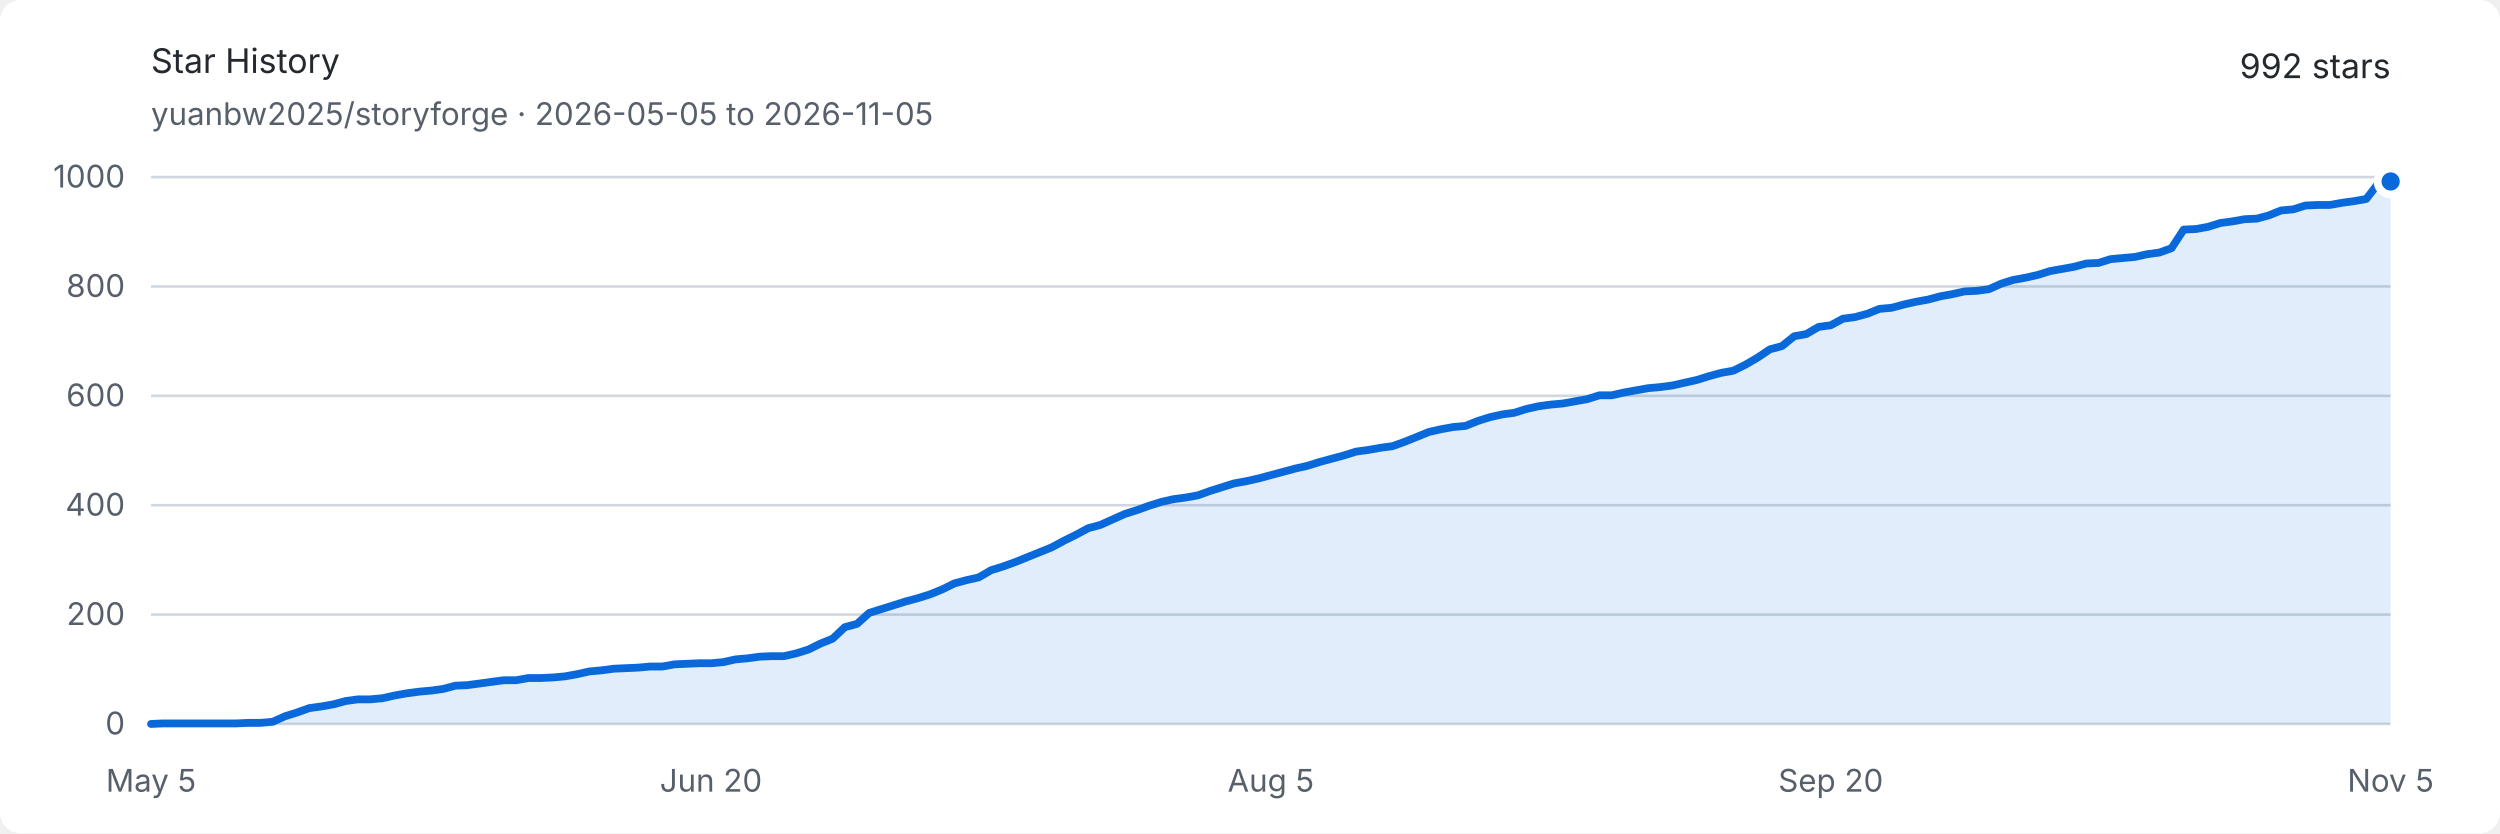
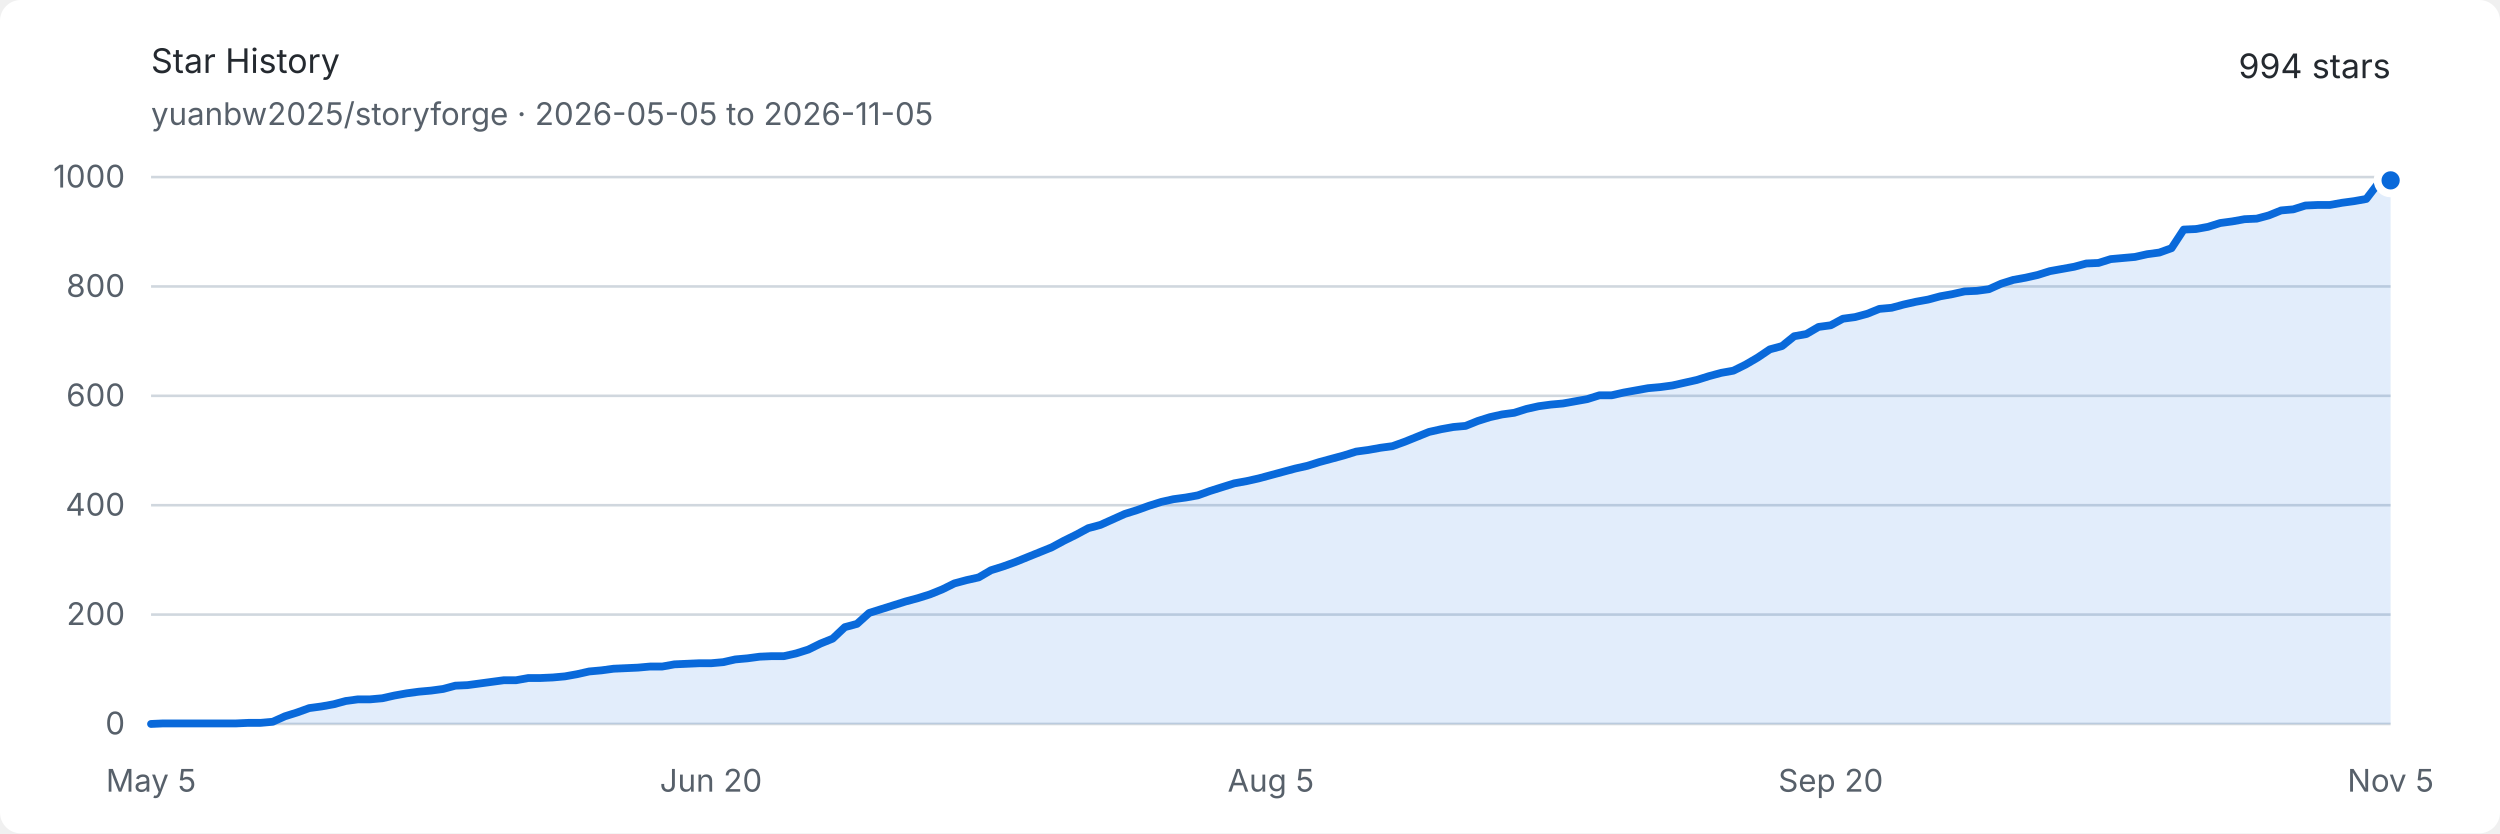
<svg xmlns="http://www.w3.org/2000/svg" width="960" height="320" viewBox="0 0 960 320" role="img" aria-labelledby="title description">
  <style>
    .background { fill: #ffffff; }
    .text { fill: #24292f; font: 13px -apple-system, BlinkMacSystemFont, "Segoe UI", sans-serif; }
    .muted { fill: #57606a; font: 12px -apple-system, BlinkMacSystemFont, "Segoe UI", sans-serif; }
    .grid { stroke: #d0d7de; stroke-width: 1; }
    .area { fill: #0969da; opacity: .12; }
    .line { fill: none; stroke: #0969da; stroke-width: 3; stroke-linejoin: round; stroke-linecap: round; }
    .endpoint { fill: #0969da; stroke: #ffffff; stroke-width: 3; }
    @media (prefers-color-scheme: dark) {
      .background { fill: #0d1117; }
      .text { fill: #e6edf3; }
      .muted { fill: #8d96a0; }
      .grid { stroke: #30363d; }
      .area { fill: #58a6ff; opacity: .16; }
      .line { stroke: #58a6ff; }
      .endpoint { fill: #58a6ff; stroke: #0d1117; }
    }
  </style>
  <rect class="background" width="960" height="320" rx="8" />
  <text class="text" x="58" y="28" font-size="18" font-weight="600">Star History</text>
  <text class="muted" x="58" y="48">yuanbw2025/storyforge · 2026-05-05 to 2026-11-05</text>
-   <text class="text" x="918" y="30" text-anchor="end" font-size="22" font-weight="600">992 stars</text>
+   <text class="text" x="918" y="30" text-anchor="end" font-size="22" font-weight="600">994 stars</text>
  <line class="grid" x1="58" y1="278" x2="918" y2="278" />
  <text class="muted" x="48" y="282" text-anchor="end">0</text>
  <line class="grid" x1="58" y1="236" x2="918" y2="236" />
  <text class="muted" x="48" y="240" text-anchor="end">200</text>
  <line class="grid" x1="58" y1="194" x2="918" y2="194" />
  <text class="muted" x="48" y="198" text-anchor="end">400</text>
  <line class="grid" x1="58" y1="152" x2="918" y2="152" />
  <text class="muted" x="48" y="156" text-anchor="end">600</text>
  <line class="grid" x1="58" y1="110" x2="918" y2="110" />
  <text class="muted" x="48" y="114" text-anchor="end">800</text>
  <line class="grid" x1="58" y1="68" x2="918" y2="68" />
  <text class="muted" x="48" y="72" text-anchor="end">1000</text>
  <text class="muted" x="58" y="304" text-anchor="middle">May 5</text>
  <text class="muted" x="273" y="304" text-anchor="middle">Jun 20</text>
  <text class="muted" x="488" y="304" text-anchor="middle">Aug 5</text>
  <text class="muted" x="703" y="304" text-anchor="middle">Sep 20</text>
  <text class="muted" x="918" y="304" text-anchor="middle">Nov 5</text>
-   <path class="area" d="M 58.00 278.00 L 62.67 277.79 L 67.35 277.79 L 72.02 277.79 L 76.70 277.79 L 81.37 277.79 L 86.04 277.79 L 90.72 277.79 L 95.39 277.58 L 100.07 277.58 L 104.74 277.16 L 109.41 275.06 L 114.09 273.59 L 118.76 271.91 L 123.43 271.28 L 128.11 270.44 L 132.78 269.18 L 137.46 268.55 L 142.13 268.55 L 146.80 268.13 L 151.48 267.08 L 156.15 266.24 L 160.83 265.61 L 165.50 265.19 L 170.17 264.56 L 174.85 263.30 L 179.52 263.09 L 184.20 262.46 L 188.87 261.83 L 193.54 261.20 L 198.22 261.20 L 202.89 260.36 L 207.57 260.36 L 212.24 260.15 L 216.91 259.73 L 221.59 258.89 L 226.26 257.84 L 230.93 257.42 L 235.61 256.79 L 240.28 256.58 L 244.96 256.37 L 249.63 255.95 L 254.30 255.95 L 258.98 255.11 L 263.65 254.90 L 268.33 254.69 L 273.00 254.69 L 277.67 254.27 L 282.35 253.22 L 287.02 252.80 L 291.70 252.17 L 296.37 251.96 L 301.04 251.96 L 305.72 250.91 L 310.39 249.44 L 315.07 247.13 L 319.74 245.24 L 324.41 240.83 L 329.09 239.57 L 333.76 235.37 L 338.43 233.90 L 343.11 232.43 L 347.78 230.96 L 352.46 229.70 L 357.13 228.23 L 361.80 226.34 L 366.48 224.03 L 371.15 222.77 L 375.83 221.72 L 380.50 218.99 L 385.17 217.52 L 389.85 215.84 L 394.52 213.95 L 399.20 212.06 L 403.87 210.17 L 408.54 207.65 L 413.22 205.34 L 417.89 202.82 L 422.57 201.56 L 427.24 199.46 L 431.91 197.36 L 436.59 195.89 L 441.26 194.21 L 445.93 192.74 L 450.61 191.69 L 455.28 191.06 L 459.96 190.22 L 464.63 188.54 L 469.30 187.07 L 473.98 185.60 L 478.65 184.76 L 483.33 183.71 L 488.00 182.45 L 492.67 181.19 L 497.35 179.93 L 502.02 178.88 L 506.70 177.41 L 511.37 176.15 L 516.04 174.89 L 520.72 173.42 L 525.39 172.79 L 530.07 171.95 L 534.74 171.32 L 539.41 169.64 L 544.09 167.75 L 548.76 165.86 L 553.43 164.81 L 558.11 163.97 L 562.78 163.55 L 567.46 161.66 L 572.13 160.19 L 576.80 159.14 L 581.48 158.51 L 586.15 157.04 L 590.83 155.99 L 595.50 155.36 L 600.17 154.94 L 604.85 154.10 L 609.52 153.26 L 614.20 151.79 L 618.87 151.79 L 623.54 150.74 L 628.22 149.90 L 632.89 149.06 L 637.57 148.64 L 642.24 148.01 L 646.91 146.96 L 651.59 145.91 L 656.26 144.44 L 660.93 143.18 L 665.61 142.34 L 670.28 140.03 L 674.96 137.30 L 679.63 134.15 L 684.30 132.89 L 688.98 129.11 L 693.65 128.27 L 698.33 125.54 L 703.00 124.91 L 707.67 122.39 L 712.35 121.76 L 717.02 120.50 L 721.70 118.61 L 726.37 118.19 L 731.04 116.93 L 735.72 115.88 L 740.39 115.04 L 745.07 113.78 L 749.74 112.94 L 754.41 111.89 L 759.09 111.68 L 763.76 111.05 L 768.43 108.95 L 773.11 107.48 L 777.78 106.64 L 782.46 105.59 L 787.13 104.12 L 791.80 103.28 L 796.48 102.44 L 801.15 101.18 L 805.83 100.97 L 810.50 99.50 L 815.17 99.08 L 819.85 98.66 L 824.52 97.61 L 829.20 96.98 L 833.87 95.30 L 838.54 88.16 L 843.22 87.95 L 847.89 87.11 L 852.57 85.64 L 857.24 85.01 L 861.91 84.17 L 866.59 83.96 L 871.26 82.70 L 875.93 80.81 L 880.61 80.39 L 885.28 78.92 L 889.96 78.71 L 894.63 78.71 L 899.30 77.87 L 903.98 77.24 L 908.65 76.40 L 913.33 70.31 L 918.00 69.68 L 918.00 278 L 58 278 Z" />
-   <path class="line" d="M 58.00 278.00 L 62.67 277.79 L 67.35 277.79 L 72.02 277.79 L 76.70 277.79 L 81.37 277.79 L 86.04 277.79 L 90.72 277.79 L 95.39 277.58 L 100.07 277.58 L 104.74 277.16 L 109.41 275.06 L 114.09 273.59 L 118.76 271.91 L 123.43 271.28 L 128.11 270.44 L 132.78 269.18 L 137.46 268.55 L 142.13 268.55 L 146.80 268.13 L 151.48 267.08 L 156.15 266.24 L 160.83 265.61 L 165.50 265.19 L 170.17 264.56 L 174.85 263.30 L 179.52 263.09 L 184.20 262.46 L 188.87 261.83 L 193.54 261.20 L 198.22 261.20 L 202.89 260.36 L 207.57 260.36 L 212.24 260.15 L 216.91 259.73 L 221.59 258.89 L 226.26 257.84 L 230.93 257.42 L 235.61 256.79 L 240.28 256.58 L 244.96 256.37 L 249.63 255.95 L 254.30 255.95 L 258.98 255.11 L 263.65 254.90 L 268.33 254.69 L 273.00 254.69 L 277.67 254.27 L 282.35 253.22 L 287.02 252.80 L 291.70 252.17 L 296.37 251.96 L 301.04 251.96 L 305.72 250.91 L 310.39 249.44 L 315.07 247.13 L 319.74 245.24 L 324.41 240.83 L 329.09 239.57 L 333.76 235.37 L 338.43 233.90 L 343.11 232.43 L 347.78 230.96 L 352.46 229.70 L 357.13 228.23 L 361.80 226.34 L 366.48 224.03 L 371.15 222.77 L 375.83 221.72 L 380.50 218.99 L 385.17 217.52 L 389.85 215.84 L 394.52 213.95 L 399.20 212.06 L 403.87 210.17 L 408.54 207.65 L 413.22 205.34 L 417.89 202.82 L 422.57 201.56 L 427.24 199.46 L 431.91 197.36 L 436.59 195.89 L 441.26 194.21 L 445.93 192.74 L 450.61 191.69 L 455.28 191.06 L 459.96 190.22 L 464.63 188.54 L 469.30 187.07 L 473.98 185.60 L 478.65 184.76 L 483.33 183.71 L 488.00 182.45 L 492.67 181.19 L 497.35 179.93 L 502.02 178.88 L 506.70 177.41 L 511.37 176.15 L 516.04 174.89 L 520.72 173.42 L 525.39 172.79 L 530.07 171.95 L 534.74 171.32 L 539.41 169.64 L 544.09 167.75 L 548.76 165.86 L 553.43 164.81 L 558.11 163.97 L 562.78 163.55 L 567.46 161.66 L 572.13 160.19 L 576.80 159.14 L 581.48 158.51 L 586.15 157.04 L 590.83 155.99 L 595.50 155.36 L 600.17 154.94 L 604.85 154.10 L 609.52 153.26 L 614.20 151.79 L 618.87 151.79 L 623.54 150.74 L 628.22 149.90 L 632.89 149.06 L 637.57 148.64 L 642.24 148.01 L 646.91 146.96 L 651.59 145.91 L 656.26 144.44 L 660.93 143.18 L 665.61 142.34 L 670.28 140.03 L 674.96 137.30 L 679.63 134.15 L 684.30 132.89 L 688.98 129.11 L 693.65 128.27 L 698.33 125.54 L 703.00 124.91 L 707.67 122.39 L 712.35 121.76 L 717.02 120.50 L 721.70 118.61 L 726.37 118.19 L 731.04 116.93 L 735.72 115.88 L 740.39 115.04 L 745.07 113.78 L 749.74 112.94 L 754.41 111.89 L 759.09 111.68 L 763.76 111.05 L 768.43 108.95 L 773.11 107.48 L 777.78 106.64 L 782.46 105.59 L 787.13 104.12 L 791.80 103.28 L 796.48 102.44 L 801.15 101.18 L 805.83 100.97 L 810.50 99.50 L 815.17 99.08 L 819.85 98.66 L 824.52 97.61 L 829.20 96.98 L 833.87 95.30 L 838.54 88.16 L 843.22 87.95 L 847.89 87.11 L 852.57 85.64 L 857.24 85.01 L 861.91 84.17 L 866.59 83.96 L 871.26 82.70 L 875.93 80.81 L 880.61 80.39 L 885.28 78.92 L 889.96 78.71 L 894.63 78.71 L 899.30 77.87 L 903.98 77.24 L 908.65 76.40 L 913.33 70.31 L 918.00 69.68" />
-   <circle class="endpoint" cx="918" cy="69.68" r="5" />
+   <path class="area" d="M 58.00 278.00 L 62.67 277.79 L 67.35 277.79 L 72.02 277.79 L 76.70 277.79 L 81.37 277.79 L 86.04 277.79 L 90.72 277.79 L 95.39 277.58 L 100.07 277.58 L 104.74 277.16 L 109.41 275.06 L 114.09 273.59 L 118.76 271.91 L 123.43 271.28 L 128.11 270.44 L 132.78 269.18 L 137.46 268.55 L 142.13 268.55 L 146.80 268.13 L 151.48 267.08 L 156.15 266.24 L 160.83 265.61 L 165.50 265.19 L 170.17 264.56 L 174.85 263.30 L 179.52 263.09 L 184.20 262.46 L 188.87 261.83 L 193.54 261.20 L 198.22 261.20 L 202.89 260.36 L 207.57 260.36 L 212.24 260.15 L 216.91 259.73 L 221.59 258.89 L 226.26 257.84 L 230.93 257.42 L 235.61 256.79 L 240.28 256.58 L 244.96 256.37 L 249.63 255.95 L 254.30 255.95 L 258.98 255.11 L 263.65 254.90 L 268.33 254.69 L 273.00 254.69 L 277.67 254.27 L 282.35 253.22 L 287.02 252.80 L 291.70 252.17 L 296.37 251.96 L 301.04 251.96 L 305.72 250.91 L 310.39 249.44 L 315.07 247.13 L 319.74 245.24 L 324.41 240.83 L 329.09 239.57 L 333.76 235.37 L 338.43 233.90 L 343.11 232.43 L 347.78 230.96 L 352.46 229.70 L 357.13 228.23 L 361.80 226.34 L 366.48 224.03 L 371.15 222.77 L 375.83 221.72 L 380.50 218.99 L 385.17 217.52 L 389.85 215.84 L 394.52 213.95 L 399.20 212.06 L 403.87 210.17 L 408.54 207.65 L 413.22 205.34 L 417.89 202.82 L 422.57 201.56 L 427.24 199.46 L 431.91 197.36 L 436.59 195.89 L 441.26 194.21 L 445.93 192.74 L 450.61 191.69 L 455.28 191.06 L 459.96 190.22 L 464.63 188.54 L 469.30 187.07 L 473.98 185.60 L 478.65 184.76 L 483.33 183.71 L 488.00 182.45 L 492.67 181.19 L 497.35 179.93 L 502.02 178.88 L 506.70 177.41 L 511.37 176.15 L 516.04 174.89 L 520.72 173.42 L 525.39 172.79 L 530.07 171.95 L 534.74 171.32 L 539.41 169.64 L 544.09 167.75 L 548.76 165.86 L 553.43 164.81 L 558.11 163.97 L 562.78 163.55 L 567.46 161.66 L 572.13 160.19 L 576.80 159.14 L 581.48 158.51 L 586.15 157.04 L 590.83 155.99 L 595.50 155.36 L 600.17 154.94 L 604.85 154.10 L 609.52 153.26 L 614.20 151.79 L 618.87 151.79 L 623.54 150.74 L 628.22 149.90 L 632.89 149.06 L 637.57 148.64 L 642.24 148.01 L 646.91 146.96 L 651.59 145.91 L 656.26 144.44 L 660.93 143.18 L 665.61 142.34 L 670.28 140.03 L 674.96 137.30 L 679.63 134.15 L 684.30 132.89 L 688.98 129.11 L 693.65 128.27 L 698.33 125.54 L 703.00 124.91 L 707.67 122.39 L 712.35 121.76 L 717.02 120.50 L 721.70 118.61 L 726.37 118.19 L 731.04 116.93 L 735.72 115.88 L 740.39 115.04 L 745.07 113.78 L 749.74 112.94 L 754.41 111.89 L 759.09 111.68 L 763.76 111.05 L 768.43 108.95 L 773.11 107.48 L 777.78 106.64 L 782.46 105.59 L 787.13 104.12 L 791.80 103.28 L 796.48 102.44 L 801.15 101.18 L 805.83 100.97 L 810.50 99.50 L 815.17 99.08 L 819.85 98.66 L 824.52 97.61 L 829.20 96.98 L 833.87 95.30 L 838.54 88.16 L 843.22 87.95 L 847.89 87.11 L 852.57 85.64 L 857.24 85.01 L 861.91 84.17 L 866.59 83.96 L 871.26 82.70 L 875.93 80.81 L 880.61 80.39 L 885.28 78.92 L 889.96 78.71 L 894.63 78.71 L 899.30 77.87 L 903.98 77.24 L 908.65 76.40 L 913.33 70.31 L 918.00 69.26 L 918.00 278 L 58 278 Z" />
+   <path class="line" d="M 58.00 278.00 L 62.67 277.79 L 67.35 277.79 L 72.02 277.79 L 76.70 277.79 L 81.37 277.79 L 86.04 277.79 L 90.72 277.79 L 95.39 277.58 L 100.07 277.58 L 104.74 277.16 L 109.41 275.06 L 114.09 273.59 L 118.76 271.91 L 123.43 271.28 L 128.11 270.44 L 132.78 269.18 L 137.46 268.55 L 142.13 268.55 L 146.80 268.13 L 151.48 267.08 L 156.15 266.24 L 160.83 265.61 L 165.50 265.19 L 170.17 264.56 L 174.85 263.30 L 179.52 263.09 L 184.20 262.46 L 188.87 261.83 L 193.54 261.20 L 198.22 261.20 L 202.89 260.36 L 207.57 260.36 L 212.24 260.15 L 216.91 259.73 L 221.59 258.89 L 226.26 257.84 L 230.93 257.42 L 235.61 256.79 L 240.28 256.58 L 244.96 256.37 L 249.63 255.95 L 254.30 255.95 L 258.98 255.11 L 263.65 254.90 L 268.33 254.69 L 273.00 254.69 L 277.67 254.27 L 282.35 253.22 L 287.02 252.80 L 291.70 252.17 L 296.37 251.96 L 301.04 251.96 L 305.72 250.91 L 310.39 249.44 L 315.07 247.13 L 319.74 245.24 L 324.41 240.83 L 329.09 239.57 L 333.76 235.37 L 338.43 233.90 L 343.11 232.43 L 347.78 230.96 L 352.46 229.70 L 357.13 228.23 L 361.80 226.34 L 366.48 224.03 L 371.15 222.77 L 375.83 221.72 L 380.50 218.99 L 385.17 217.52 L 389.85 215.84 L 394.52 213.95 L 399.20 212.06 L 403.87 210.17 L 408.54 207.65 L 413.22 205.34 L 417.89 202.82 L 422.57 201.56 L 427.24 199.46 L 431.91 197.36 L 436.59 195.89 L 441.26 194.21 L 445.93 192.74 L 450.61 191.69 L 455.28 191.06 L 459.96 190.22 L 464.63 188.54 L 469.30 187.07 L 473.98 185.60 L 478.65 184.76 L 483.33 183.71 L 488.00 182.45 L 492.67 181.19 L 497.35 179.93 L 502.02 178.88 L 506.70 177.41 L 511.37 176.15 L 516.04 174.89 L 520.72 173.42 L 525.39 172.79 L 530.07 171.95 L 534.74 171.32 L 539.41 169.64 L 544.09 167.75 L 548.76 165.86 L 553.43 164.81 L 558.11 163.97 L 562.78 163.55 L 567.46 161.66 L 572.13 160.19 L 576.80 159.14 L 581.48 158.51 L 586.15 157.04 L 590.83 155.99 L 595.50 155.36 L 600.17 154.94 L 604.85 154.10 L 609.52 153.26 L 614.20 151.79 L 618.87 151.79 L 623.54 150.74 L 628.22 149.90 L 632.89 149.06 L 637.57 148.64 L 642.24 148.01 L 646.91 146.96 L 651.59 145.91 L 656.26 144.44 L 660.93 143.18 L 665.61 142.34 L 670.28 140.03 L 674.96 137.30 L 679.63 134.15 L 684.30 132.89 L 688.98 129.11 L 693.65 128.27 L 698.33 125.54 L 703.00 124.91 L 707.67 122.39 L 712.35 121.76 L 717.02 120.50 L 721.70 118.61 L 726.37 118.19 L 731.04 116.93 L 735.72 115.88 L 740.39 115.04 L 745.07 113.78 L 749.74 112.94 L 754.41 111.89 L 759.09 111.68 L 763.76 111.05 L 768.43 108.95 L 773.11 107.48 L 777.78 106.64 L 782.46 105.59 L 787.13 104.12 L 791.80 103.28 L 796.48 102.44 L 801.15 101.18 L 805.83 100.97 L 810.50 99.50 L 815.17 99.08 L 819.85 98.66 L 824.52 97.61 L 829.20 96.98 L 833.87 95.30 L 838.54 88.16 L 843.22 87.95 L 847.89 87.11 L 852.57 85.64 L 857.24 85.01 L 861.91 84.17 L 866.59 83.96 L 871.26 82.70 L 875.93 80.81 L 880.61 80.39 L 885.28 78.92 L 889.96 78.71 L 894.63 78.71 L 899.30 77.87 L 903.98 77.24 L 908.65 76.40 L 913.33 70.31 L 918.00 69.26" />
+   <circle class="endpoint" cx="918" cy="69.26" r="5" />
</svg>
